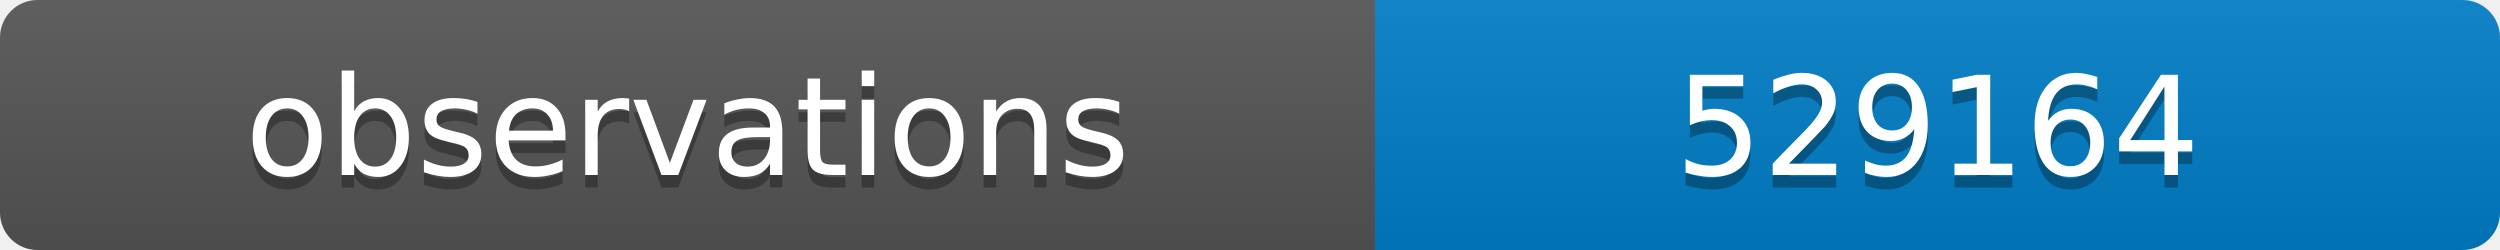
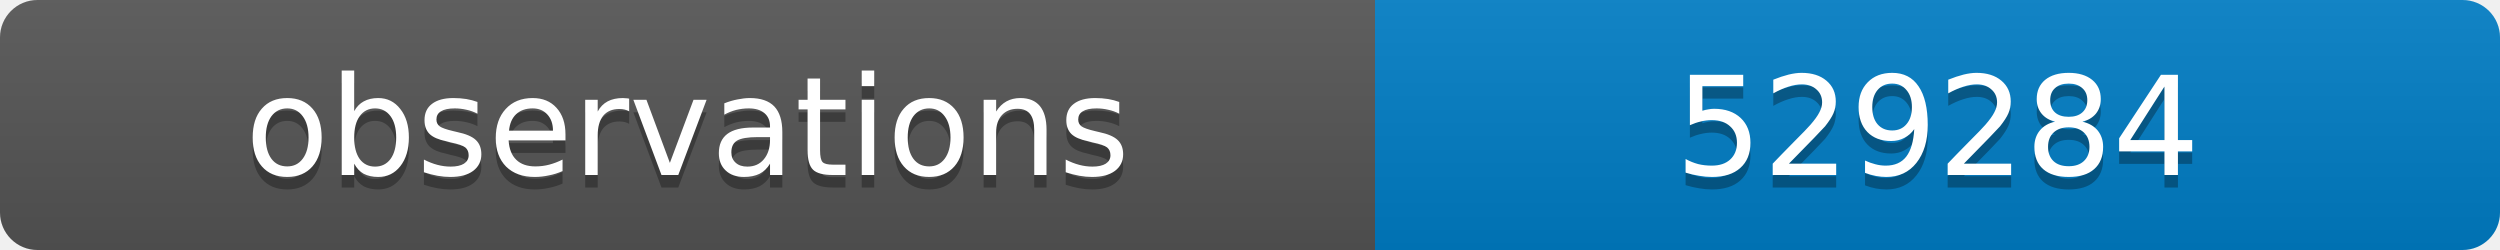
<svg xmlns="http://www.w3.org/2000/svg" width="200" height="20">
  <linearGradient id="b" x2="0" y2="100%">
    <stop offset="0" stop-color="#bbb" stop-opacity=".1" />
    <stop offset="1" stop-opacity=".1" />
  </linearGradient>
  <clipPath id="a">
    <rect width="200" height="20" rx="3" fill="#fff" />
  </clipPath>
  <g clip-path="url(#a)">
    <path fill="#555" d="M0 0h110v20H0z" />
    <path fill="#007ec6" d="M110 0h90v20H110z" />
    <path fill="url(#b)" d="M0 0h200v20H0z" />
  </g>
  <g fill="#fff" text-anchor="middle" font-family="DejaVu Sans,Verdana,Geneva,sans-serif" font-size="11">
    <text x="55" y="15" fill="#010101" fill-opacity=".3">observations</text>
    <text x="55" y="14">observations</text>
-     <text x="155" y="15" fill="#010101" fill-opacity=".3">529164</text>
-     <text x="155" y="14">529164</text>
+     <text x="155" y="15" fill="#010101" fill-opacity=".3">529284</text>
+     <text x="155" y="14">529284</text>
  </g>
</svg>
